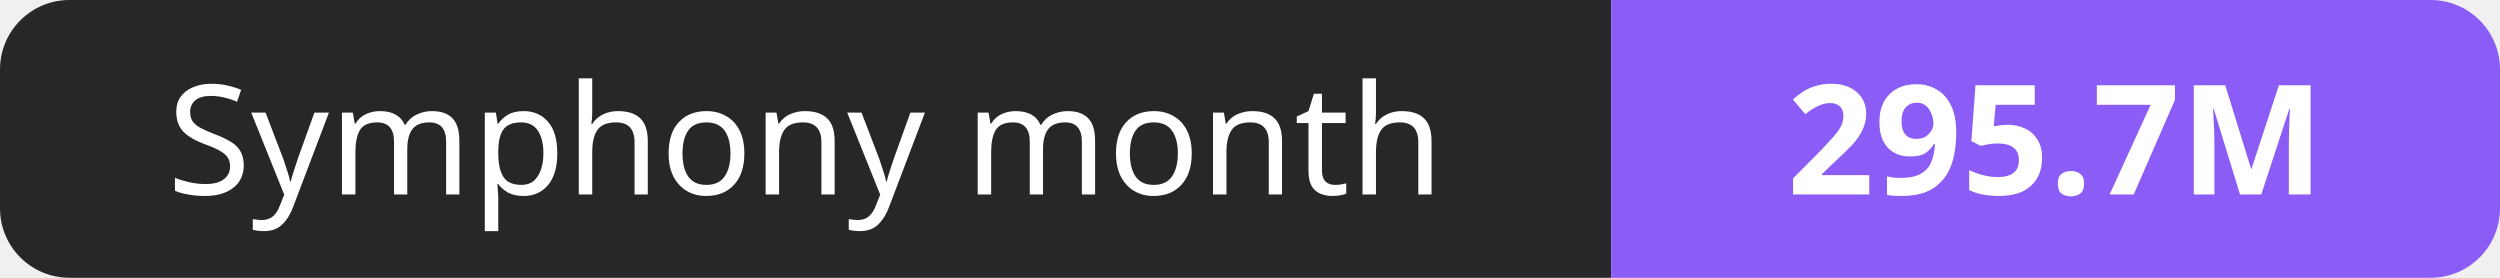
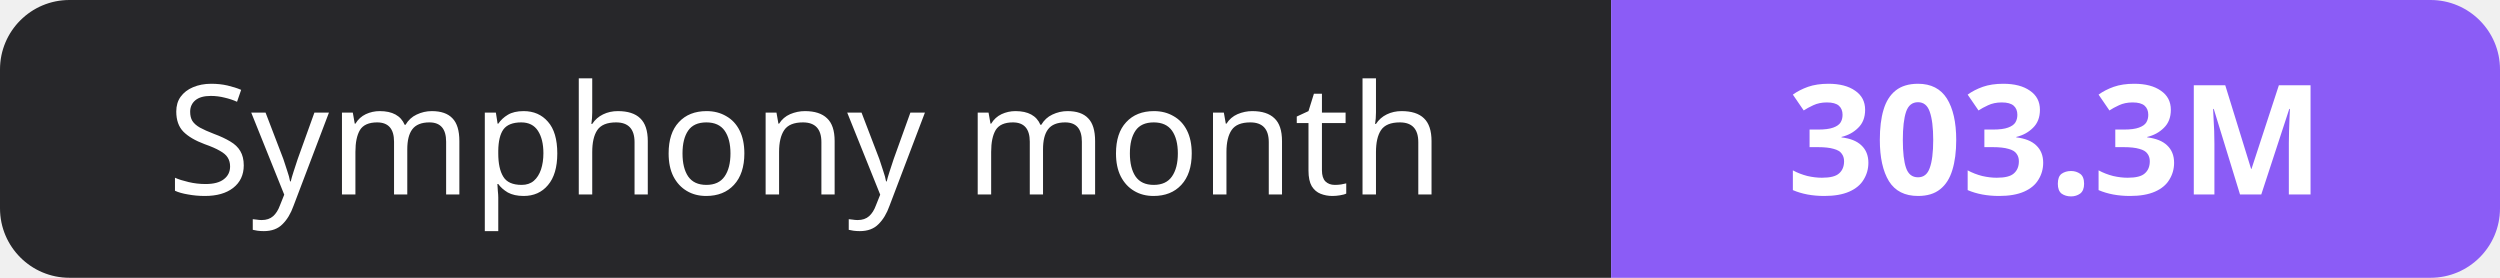
- <svg xmlns="http://www.w3.org/2000/svg" width="180" height="20" role="img" aria-label="Symphony month: 295.7M">
+ <svg xmlns="http://www.w3.org/2000/svg" width="180" height="20" role="img" aria-label="Symphony month: 303.3M">
  <clipPath id="r">
    <rect width="180" height="20" rx="5" fill="#fff" />
  </clipPath>
  <g clip-path="url(#r)">
    <rect width="116" height="20" fill="#27272a" />
    <rect x="116" width="64" height="20" fill="#8b5cf6" />
  </g>
  <g fill="#fff" text-anchor="middle" font-family="Verdana,Geneva,sans-serif" font-size="11">
    <text x="58.0" y="14">Symphony month</text>
-     <text x="148.0" y="14" font-weight="700">295.7M</text>
+     <text x="148.0" y="14" font-weight="700">303.3M</text>
  </g>
</svg>
